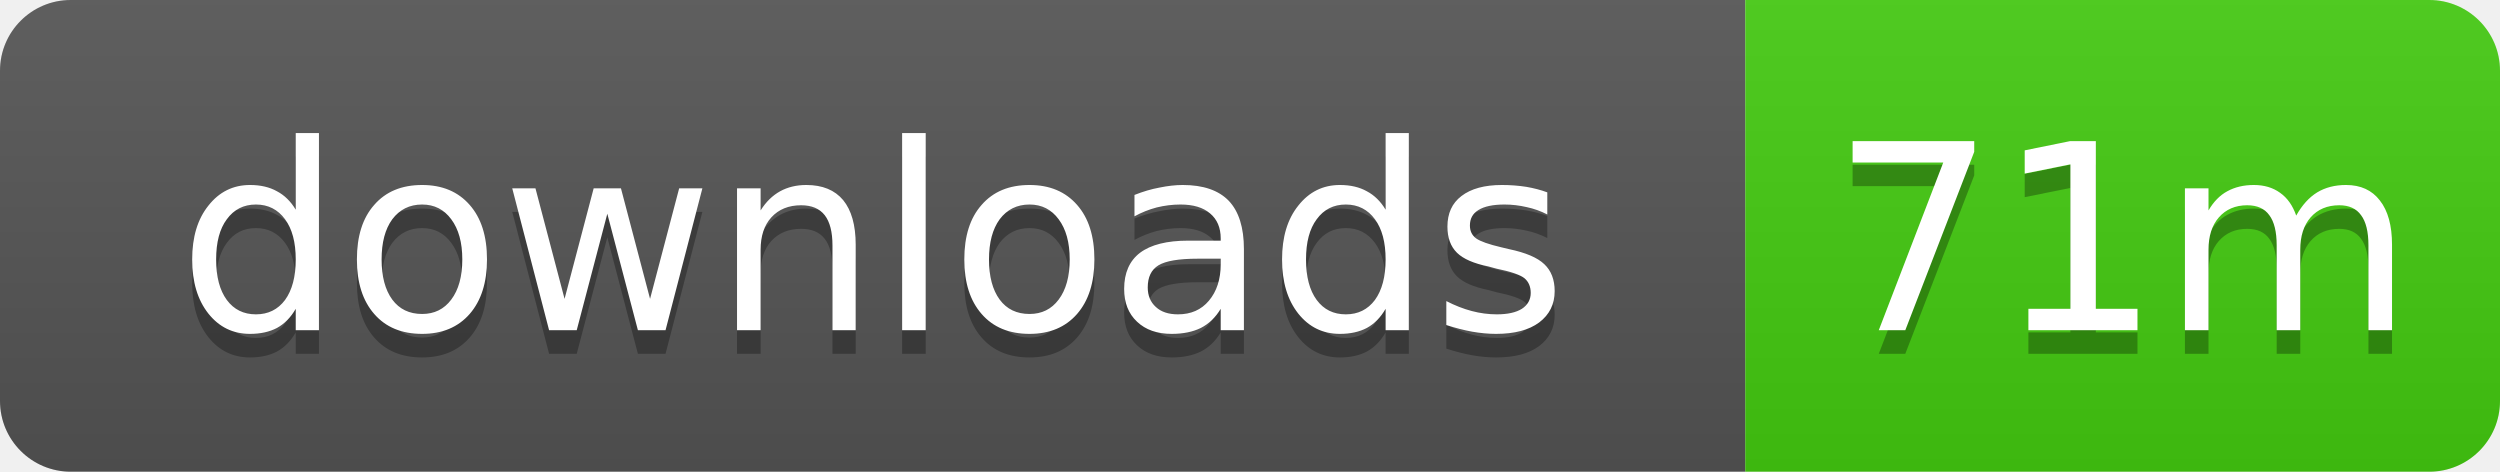
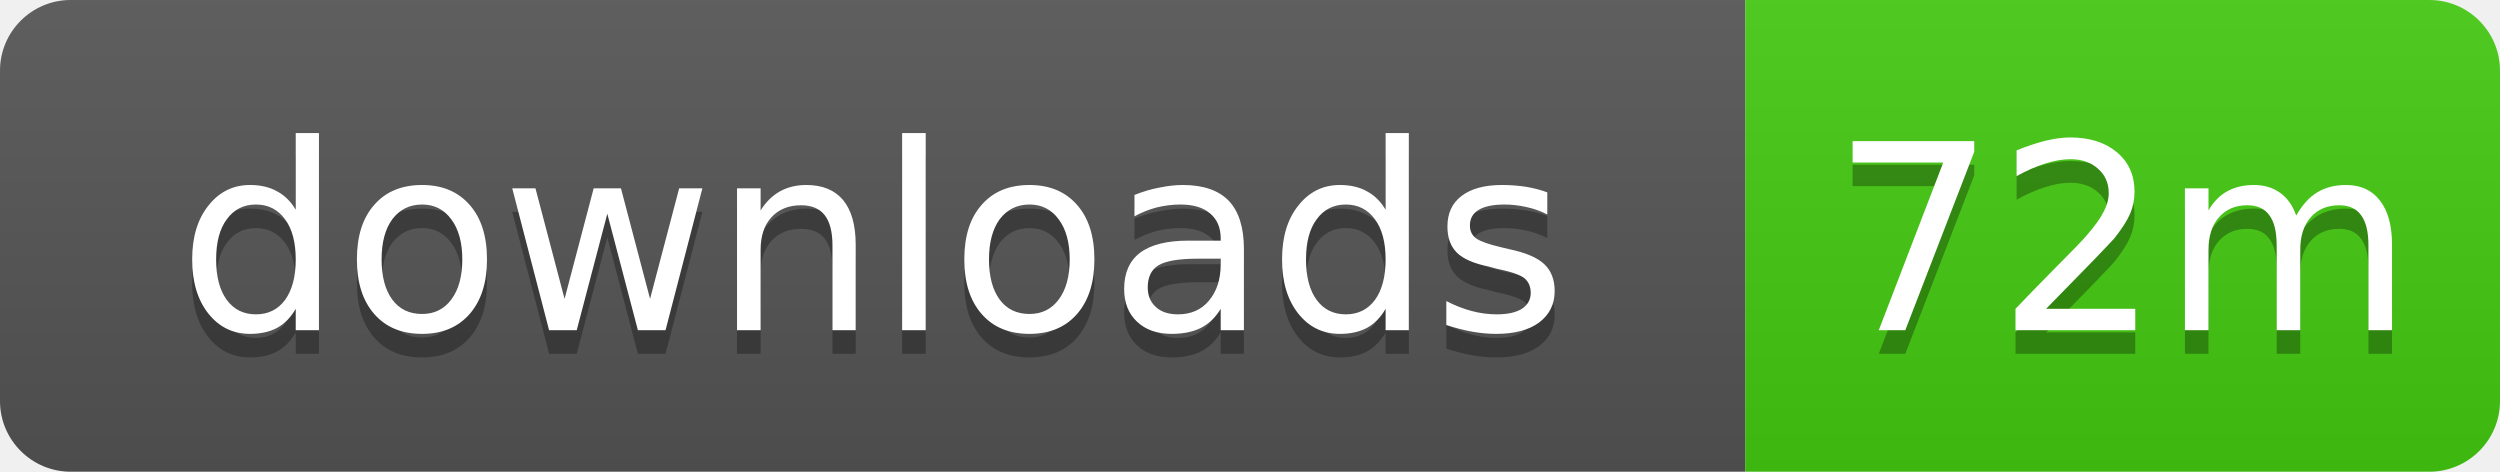
- <svg xmlns="http://www.w3.org/2000/svg" width="106" height="20" role="img" aria-label="downloads: 71m">
+ <svg xmlns="http://www.w3.org/2000/svg" width="106" height="20" role="img" aria-label="downloads: 72m">
  <linearGradient id="s" x2="0" y2="100%">
    <stop offset="0" stop-color="#bbb" stop-opacity=".1" />
    <stop offset="1" stop-opacity=".1" />
  </linearGradient>
  <clipPath id="r">
    <rect width="106" height="20" rx="3" />
  </clipPath>
  <g clip-path="url(#r)">
    <rect width="74" height="20" fill="#555" />
    <rect x="74" width="32" height="20" fill="#4c1" />
    <rect width="106" height="20" fill="url(#s)" />
  </g>
  <g fill="#fff" text-anchor="middle" font-family="Verdana,Geneva,DejaVu Sans,sans-serif" text-rendering="geometricPrecision" font-size="11">
    <text x="37" y="15" fill="#010101" fill-opacity=".3">downloads</text>
    <text x="37" y="14">downloads</text>
-     <text x="90" y="15" fill="#010101" fill-opacity=".3">71m</text>
-     <text x="90" y="14">71m</text>
+     <text x="90" y="15" fill="#010101" fill-opacity=".3">72m</text>
+     <text x="90" y="14">72m</text>
  </g>
</svg>
